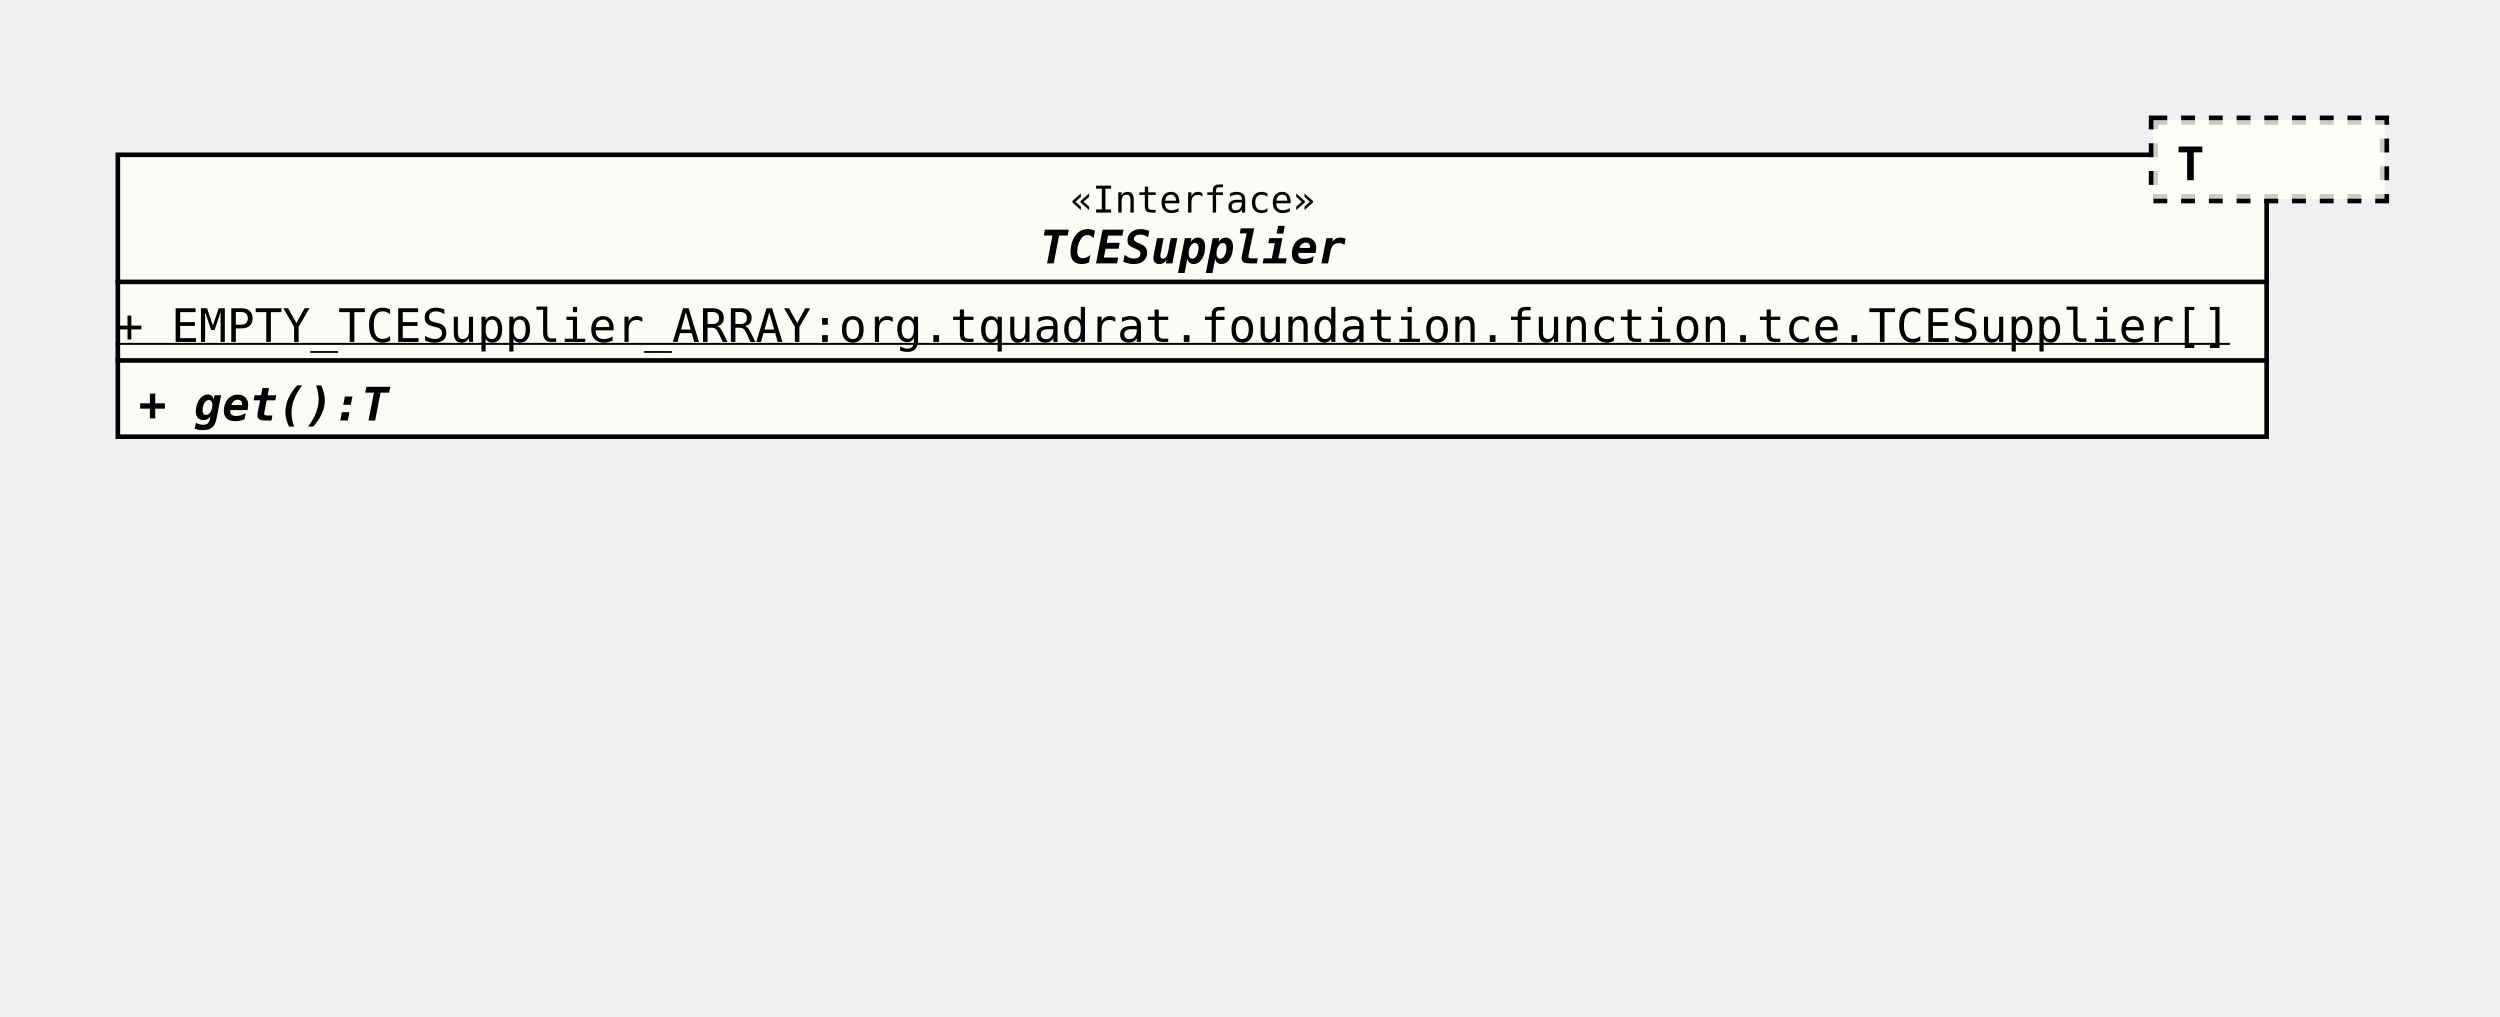
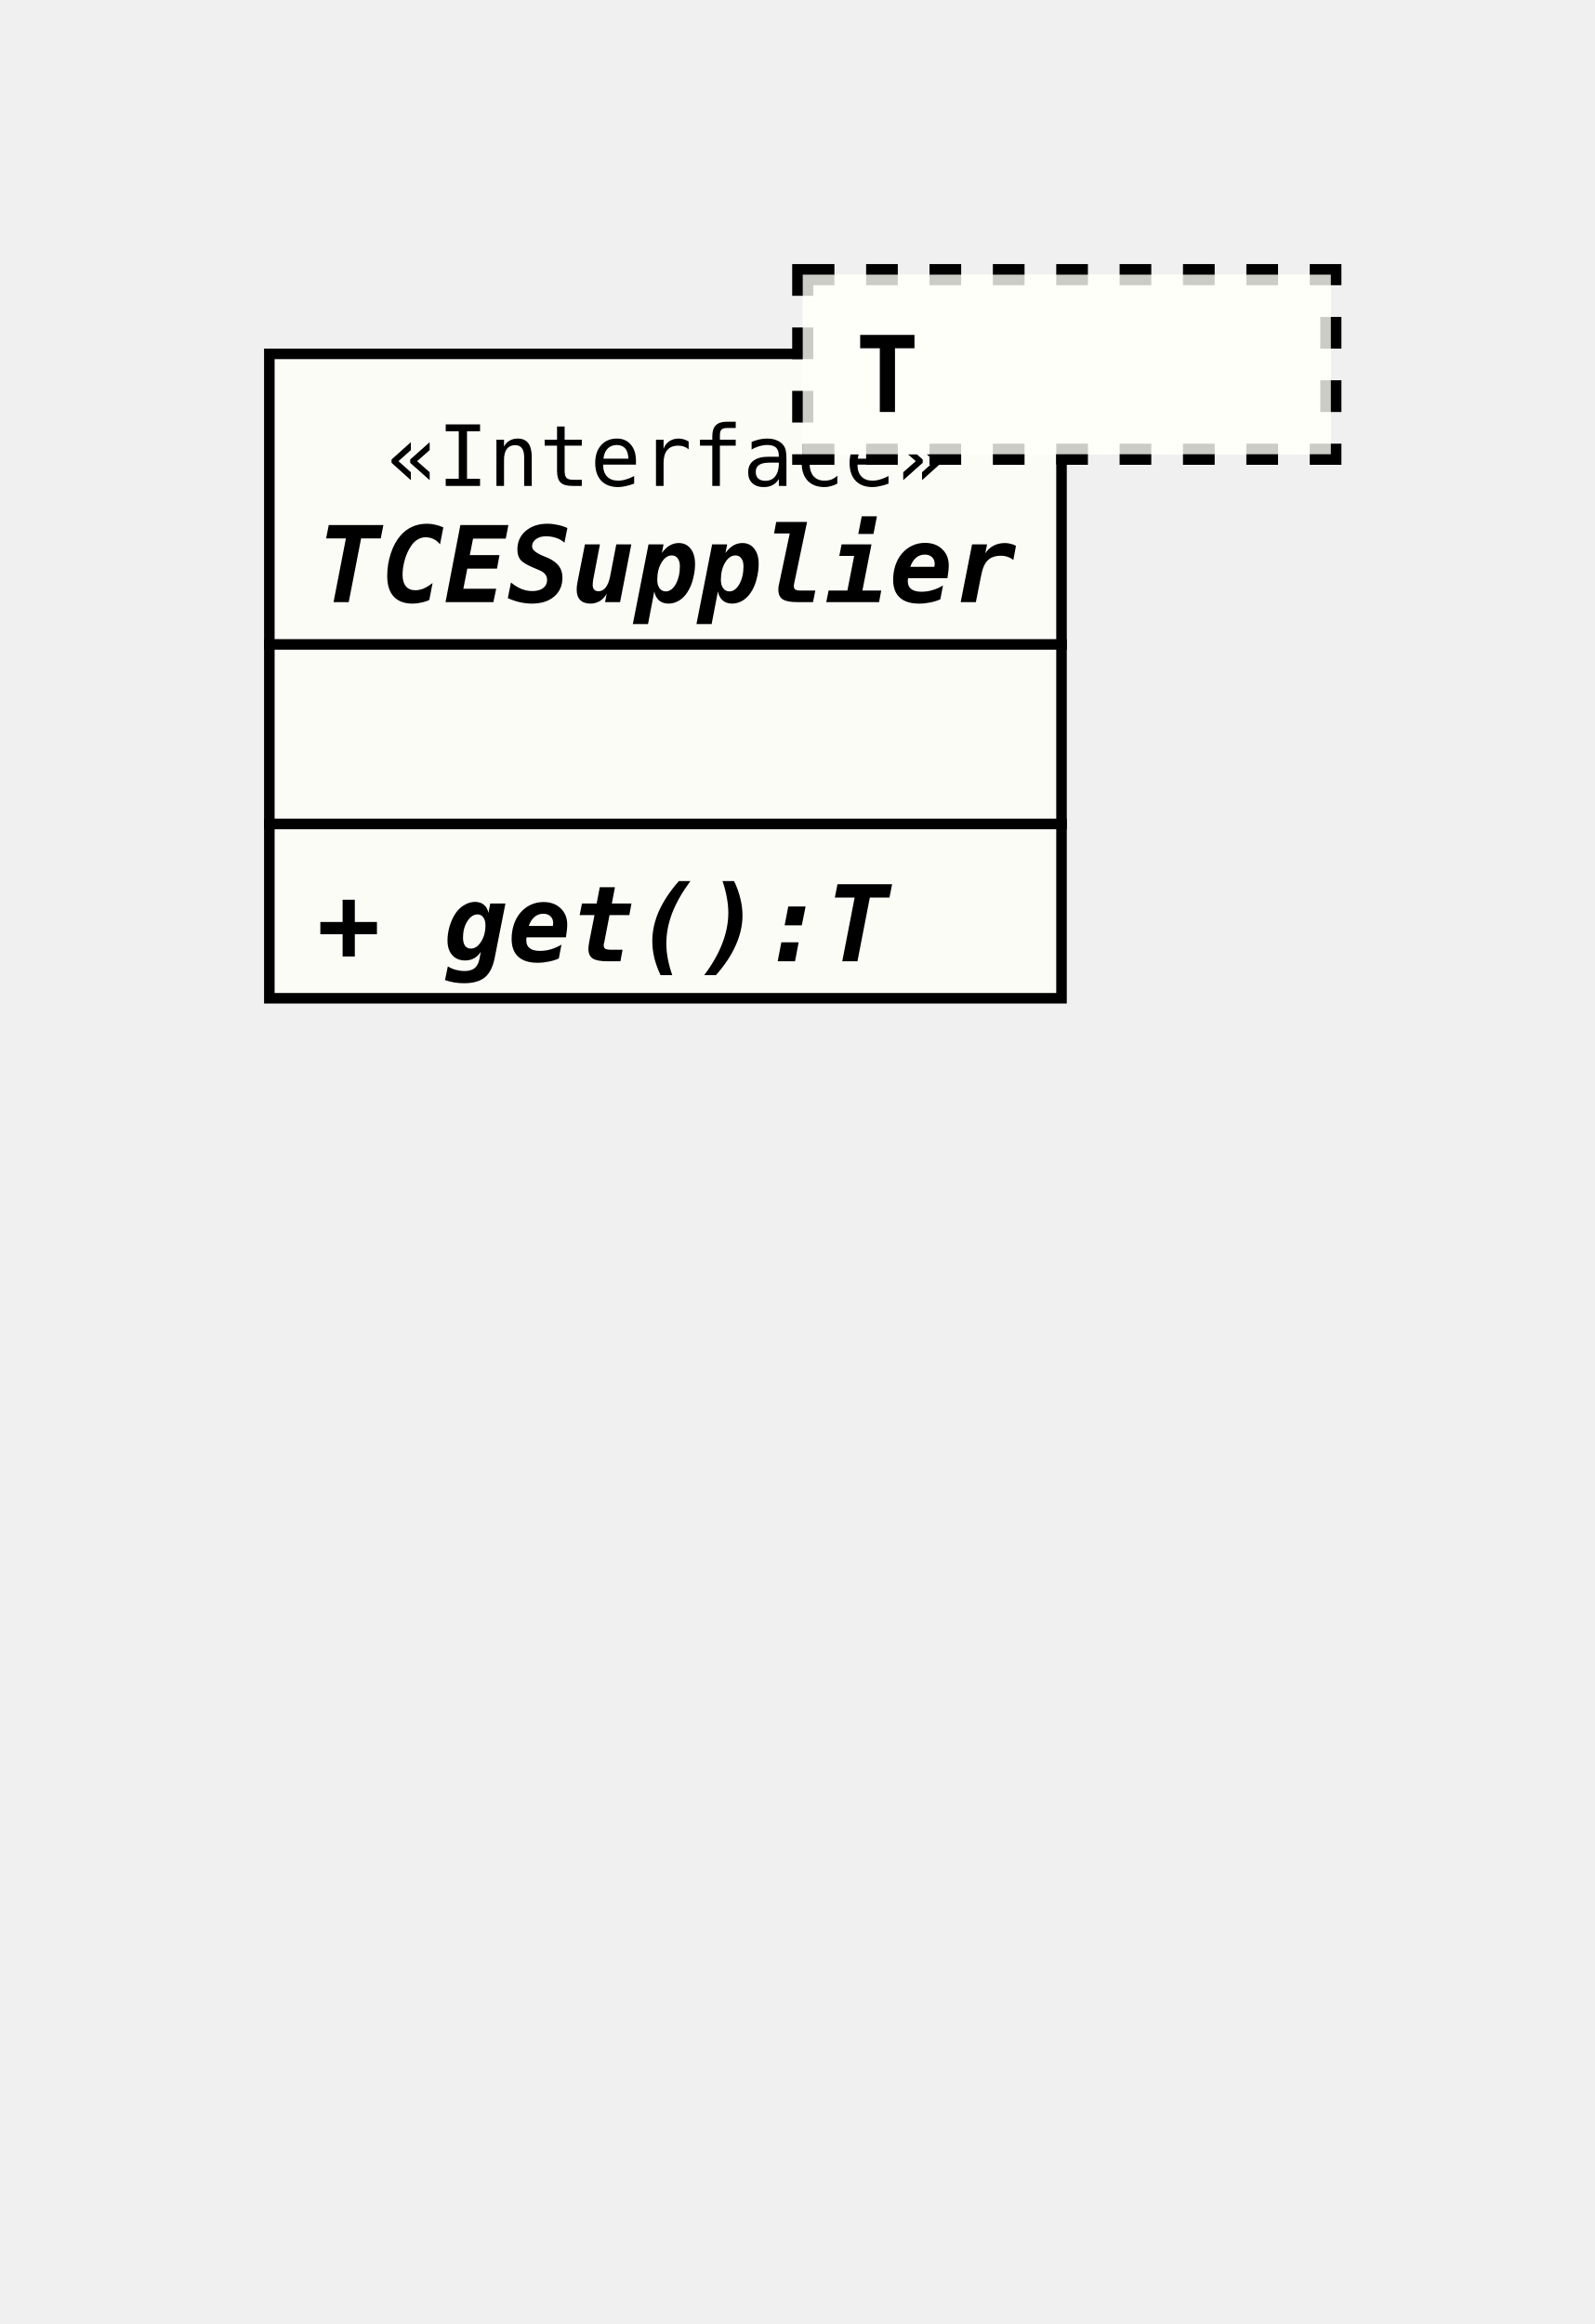
- <svg xmlns="http://www.w3.org/2000/svg" xmlns:xlink="http://www.w3.org/1999/xlink" version="1.1" baseProfile="full" width="541.000" height="220.000">
+ <svg xmlns="http://www.w3.org/2000/svg" xmlns:xlink="http://www.w3.org/1999/xlink" version="1.1" baseProfile="full" width="151.000" height="220.000">
  <defs>
    <style>
            line
            {
              stroke: black;
            }
            line.separator
            {
              stroke:       black;
              stroke-width: 1;
            }
            marker
            {
              fill: white;
            }
            path
            {
              fill:   white;
              stroke: black;
            }
            path.implementation
            {
              fill:             none;
              stroke-dasharray: 5,5;
              stroke-width:     3;
            }
            path.inheritance
            {
              fill:         none;
              stroke-width: 3;
            }
            rect
            {
              fill:         none;
              stroke:       black;
              stroke-width: 2;
            }
            rect.externalClass
            {
              fill:         #D0D0D0;
              fill-opacity: 0.8;
            }
            rect.focusClass
            {
              fill:         #FFFFF9;
              fill-opacity: 0.8;
            }
            rect.otherClass
            {
              fill:         #F0E68C;
              fill-opacity: 0.8;
            }
            rect.template
            {
              fill:             #FFFFFF;
              fill-opacity:     1.0;
              stroke-dasharray: 3,3;
            }
            text
            {
              font-family: monospace;
              font-size:   10px;
              font-weight: bold;
            }
            text.abstract
            {
              font-style: italic;
            }
            text.final
            {
              text-decoration: underline;
            }
            text.static
            {
              font-weight: normal;
            }
            text.stereotype
            {
              font-size:   8px;
              font-weight: normal;
            }
            </style>
    <marker id="inheritance" viewBox="0,0,40,40" markerUnits="strokeWidth" refX="40" refY="20" markerWidth="6" markerHeight="6" orient="auto">
      <path d="M40,20 l-40,-20 v40 Z" fill="#ffffff" stroke="#000000" stroke-width="3" />
    </marker>
    <marker id="implementation" viewBox="0,0,40,40" markerUnits="strokeWidth" refX="40" refY="20" markerWidth="6" markerHeight="6" orient="auto">
      <path d="M40,20 l-40,-20 v40 Z" fill="#ffffff" stroke="#000000" stroke-width="3" />
    </marker>
    <clipPath id="ID000001">
-       <rect class="focusClass" height="62.000" width="466.000" x="0.000" y="8.000" />
+       <rect class="focusClass" height="62.000" width="76.000" x="0.000" y="8.000" />
    </clipPath>
    <symbol id="org.tquadrat.foundation.function.tce.TCESupplier">
      <g>
        <g class="focusClass" clip-path="url(#ID000001)">
-           <rect x="0.000" y="8.000" width="466.000" height="62.000" class="focusClass" />
-           <line x1="0.000" y1="36.000" x2="466.000" y2="36.000" class="separator" />
-           <text x="206.600" y="21.000" class="stereotype">«Interface»</text>
-           <text x="200.000" y="32.000" class="abstract">TCESupplier</text>
-           <line x1="0.000" y1="53.000" x2="466.000" y2="53.000" class="separator" />
-           <text y="49.000" class="static final">+ EMPTY_TCESupplier_ARRAY:org.tquadrat.foundation.function.tce.TCESupplier[]</text>
+           <rect x="0.000" y="8.000" width="76.000" height="62.000" class="focusClass" />
+           <line x1="0.000" y1="36.000" x2="76.000" y2="36.000" class="separator" />
+           <text x="11.600" y="21.000" class="stereotype">«Interface»</text>
+           <text x="5.000" y="32.000" class="abstract">TCESupplier</text>
+           <line x1="0.000" y1="53.000" x2="76.000" y2="53.000" class="separator" />
+           <text x="5.000" y="49.000" />
          <text x="5.000" y="66.000" class="abstract">+ get():T</text>
        </g>
-         <g transform="translate(441.000 0.000)">
+         <g transform="translate(51.000 0.000)">
          <rect x="0.000" y="1.000" width="50.000" height="17.000" class="template" />
          <rect x="0.000" y="1.000" width="50.000" height="17.000" class="focusClass" stroke="none" stroke-opacity="0.0" />
          <text x="5.000" y="14.000">T</text>
        </g>
      </g>
    </symbol>
  </defs>
  <use x="25.000" y="25.000" xlink:href="#org.tquadrat.foundation.function.tce.TCESupplier" />
</svg>
